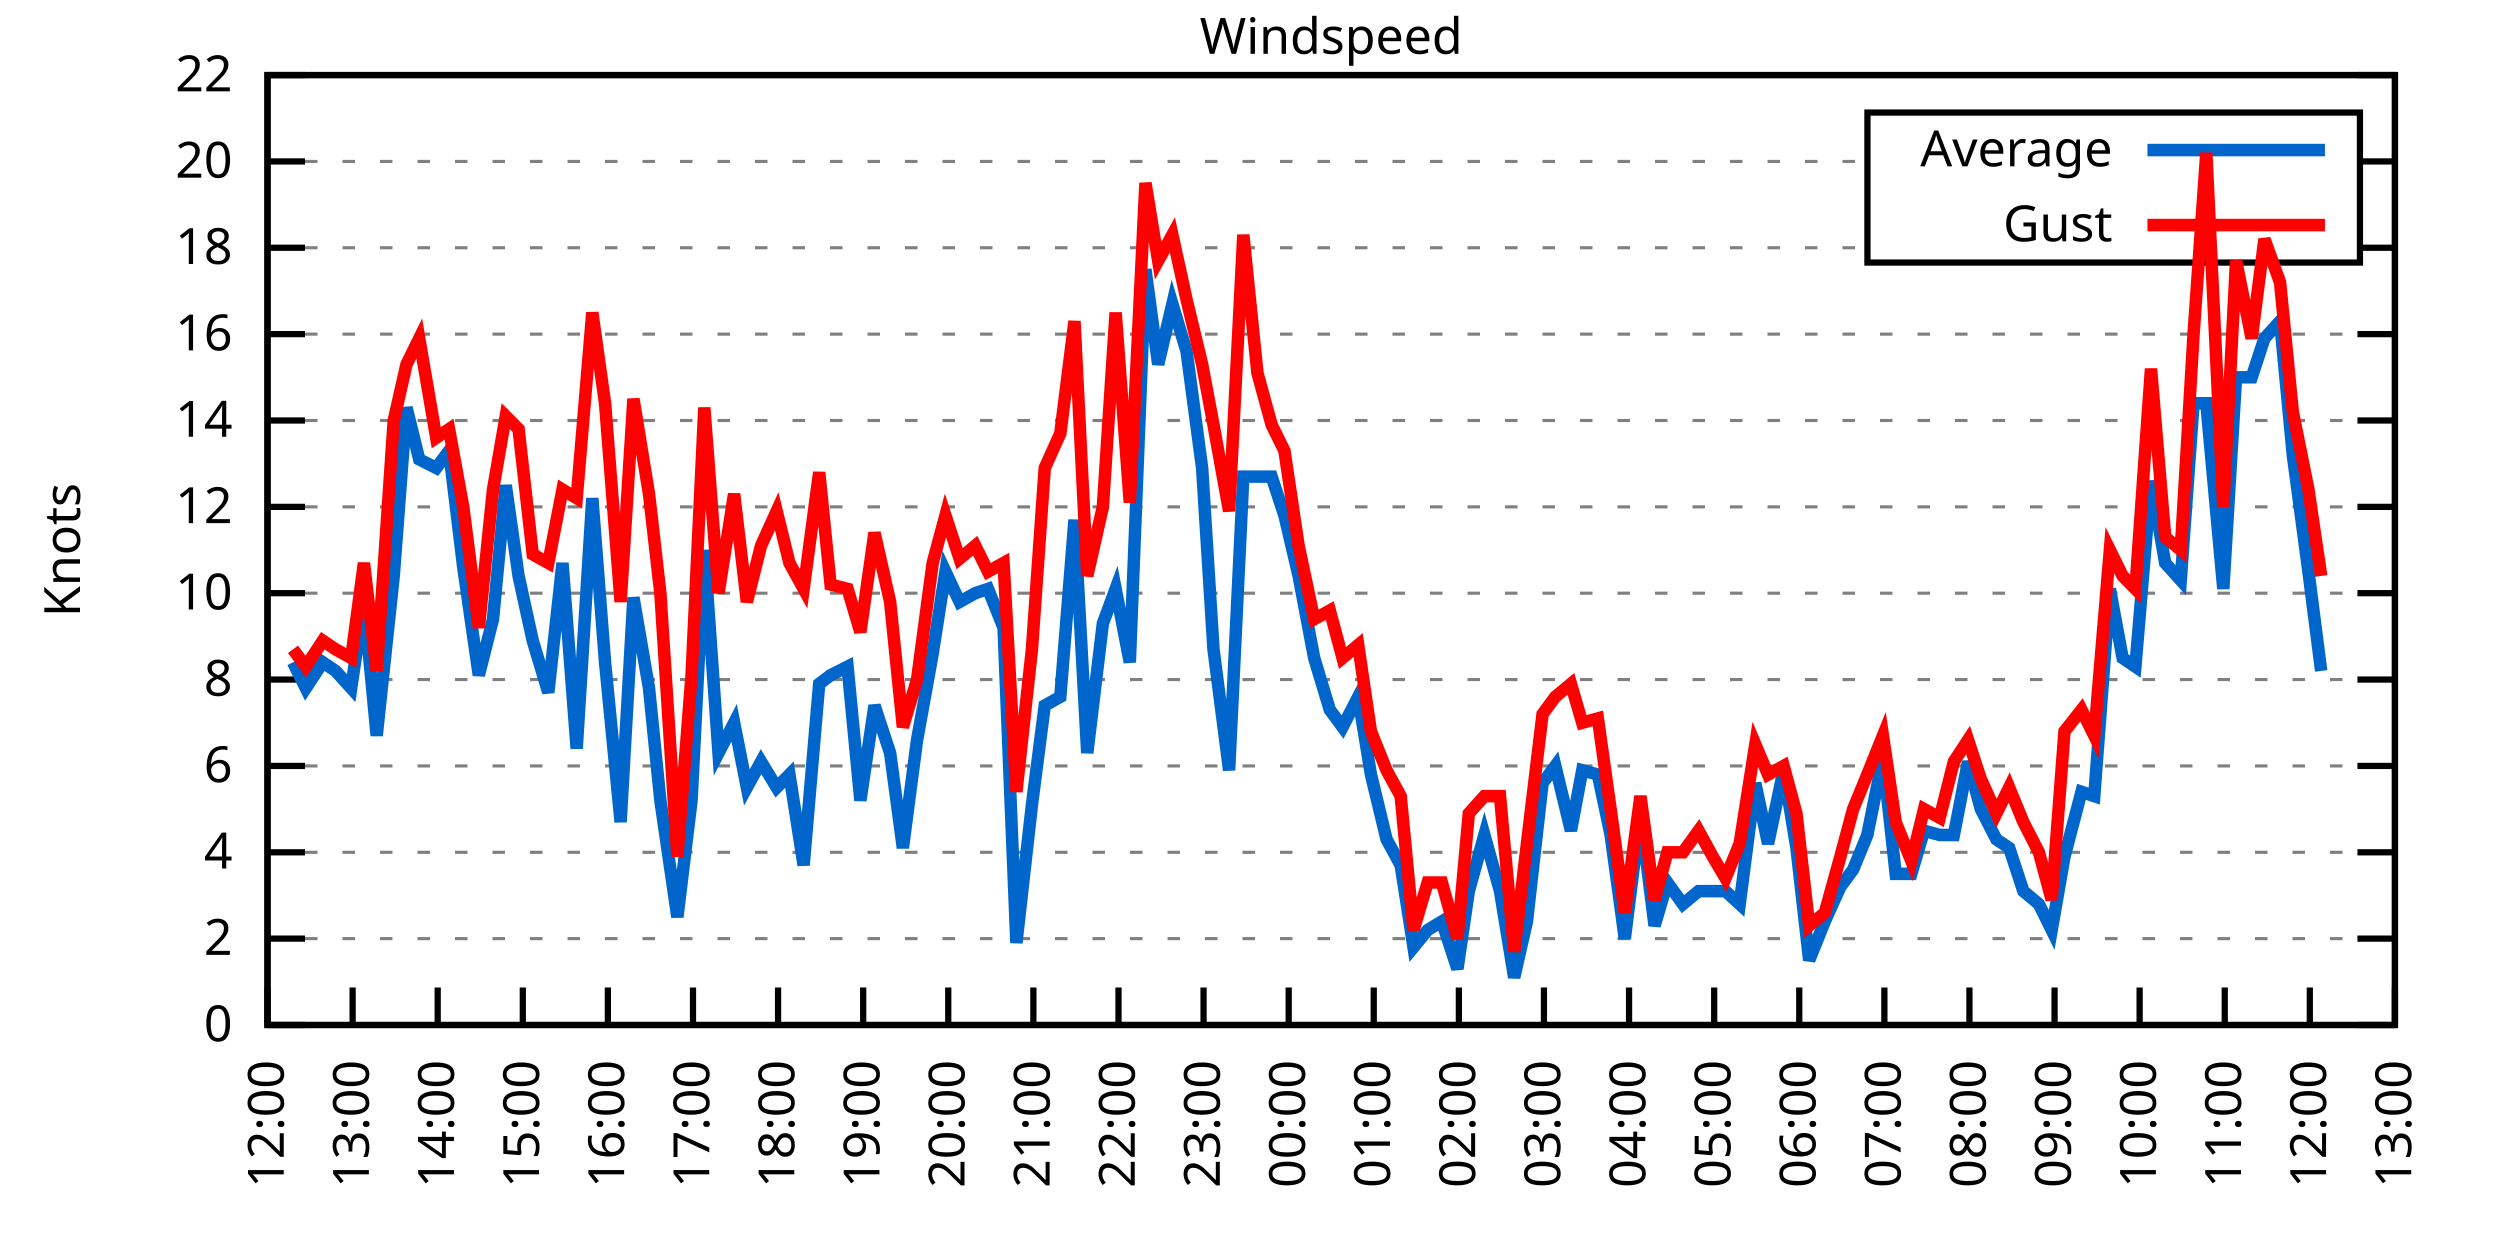
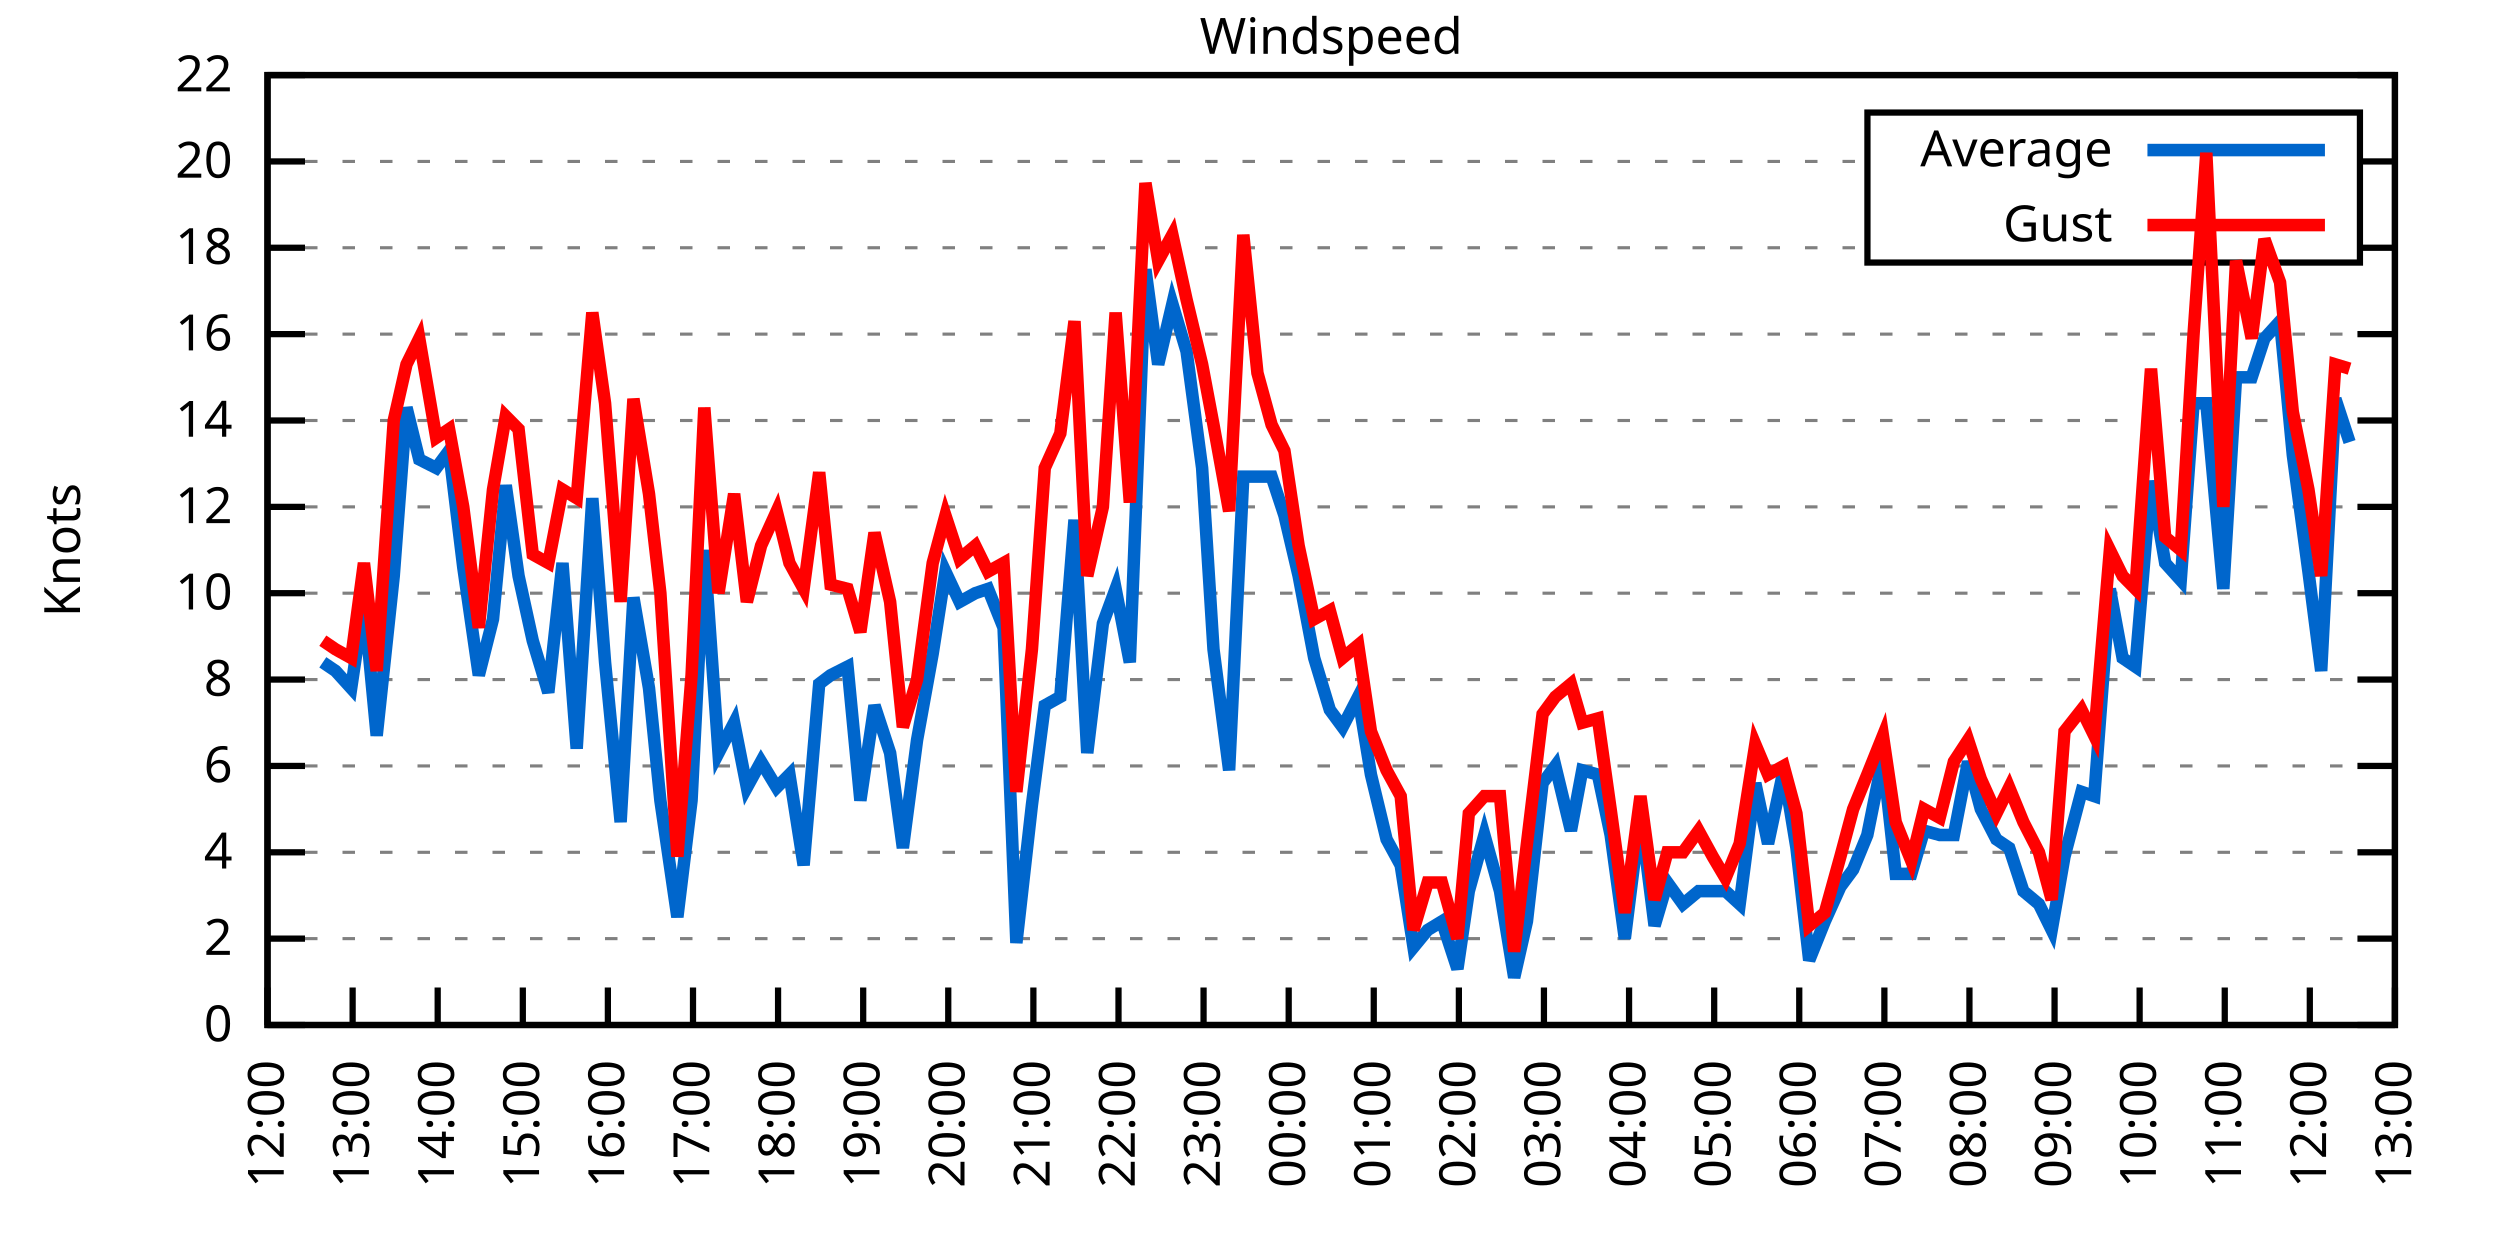
<svg xmlns="http://www.w3.org/2000/svg" xmlns:xlink="http://www.w3.org/1999/xlink" width="400" height="200" viewBox="0 0 400 200">
  <g id="gnuplot_canvas">
    <rect x="0" y="0" width="400" height="200" fill="none" />
    <defs>
      <circle id="gpDot" r="0.5" stroke-width="0.5" stroke="currentColor" />
      <path id="gpPt0" stroke-width="0.333" stroke="currentColor" d="M-1,0 h2 M0,-1 v2" />
      <path id="gpPt1" stroke-width="0.333" stroke="currentColor" d="M-1,-1 L1,1 M1,-1 L-1,1" />
      <path id="gpPt2" stroke-width="0.333" stroke="currentColor" d="M-1,0 L1,0 M0,-1 L0,1 M-1,-1 L1,1 M-1,1 L1,-1" />
      <rect id="gpPt3" stroke-width="0.333" stroke="currentColor" x="-1" y="-1" width="2" height="2" />
      <rect id="gpPt4" stroke-width="0.333" stroke="currentColor" fill="currentColor" x="-1" y="-1" width="2" height="2" />
      <circle id="gpPt5" stroke-width="0.333" stroke="currentColor" cx="0" cy="0" r="1" />
      <use xlink:href="#gpPt5" id="gpPt6" fill="currentColor" stroke="none" />
      <path id="gpPt7" stroke-width="0.333" stroke="currentColor" d="M0,-1.33 L-1.33,0.67 L1.33,0.67 z" />
      <use xlink:href="#gpPt7" id="gpPt8" fill="currentColor" stroke="none" />
      <use xlink:href="#gpPt7" id="gpPt9" stroke="currentColor" transform="rotate(180)" />
      <use xlink:href="#gpPt9" id="gpPt10" fill="currentColor" stroke="none" />
      <use xlink:href="#gpPt3" id="gpPt11" stroke="currentColor" transform="rotate(45)" />
      <use xlink:href="#gpPt11" id="gpPt12" fill="currentColor" stroke="none" />
      <path id="gpPt13" stroke-width="0.333" stroke="currentColor" d="M0,1.330 L1.265,0.411 L0.782,-1.067 L-0.782,-1.076 L-1.265,0.411 z" />
      <use xlink:href="#gpPt13" id="gpPt14" fill="currentColor" stroke="none" />
      <filter id="textbox" filterUnits="objectBoundingBox" x="0" y="0" height="1" width="1">
        <feFlood flood-color="white" flood-opacity="1" result="bgnd" />
        <feComposite in="SourceGraphic" in2="bgnd" operator="atop" />
      </filter>
      <filter id="greybox" filterUnits="objectBoundingBox" x="0" y="0" height="1" width="1">
        <feFlood flood-color="lightgrey" flood-opacity="1" result="grey" />
        <feComposite in="SourceGraphic" in2="grey" operator="atop" />
      </filter>
    </defs>
    <g fill="none" color="white" stroke="currentColor" stroke-width="1.00" stroke-linecap="butt" stroke-linejoin="miter">
</g>
    <g fill="none" color="black" stroke="currentColor" stroke-width="1.00" stroke-linecap="butt" stroke-linejoin="miter">
      <g stroke="none" shape-rendering="crispEdges">
        <polygon fill="rgb(255, 255, 255)" points="42.80,164.00 383.18,164.00 383.18,12.02 42.80,12.02 " />
      </g>
    </g>
    <g fill="none" color="black" stroke="currentColor" stroke-width="1.00" stroke-linecap="butt" stroke-linejoin="miter">
</g>
    <g fill="none" color="black" stroke="black" stroke-width="0.50" stroke-linecap="butt" stroke-linejoin="miter">
</g>
    <g fill="none" color="gray" stroke="currentColor" stroke-width="0.50" stroke-linecap="butt" stroke-linejoin="miter">
      <path stroke="gray" stroke-dasharray="2,4" class="gridline" d="M42.80,164.00 L383.19,164.00  " />
    </g>
    <g fill="none" color="gray" stroke="gray" stroke-width="1.00" stroke-linecap="butt" stroke-linejoin="miter">
</g>
    <g fill="none" color="black" stroke="currentColor" stroke-width="1.00" stroke-linecap="butt" stroke-linejoin="miter">
      <path stroke="black" d="M42.80,164.00 L48.80,164.00 M383.19,164.00 L377.19,164.00  " />
      <g transform="translate(37.20,166.60)" stroke="none" fill="black" font-family="Sans" font-size="8.00" text-anchor="end">
        <text>
          <tspan font-family="Sans"> 0</tspan>
        </text>
      </g>
    </g>
    <g fill="none" color="black" stroke="currentColor" stroke-width="1.00" stroke-linecap="butt" stroke-linejoin="miter">
</g>
    <g fill="none" color="black" stroke="black" stroke-width="0.50" stroke-linecap="butt" stroke-linejoin="miter">
</g>
    <g fill="none" color="gray" stroke="currentColor" stroke-width="0.50" stroke-linecap="butt" stroke-linejoin="miter">
      <path stroke="gray" stroke-dasharray="2,4" class="gridline" d="M42.80,150.18 L383.19,150.18  " />
    </g>
    <g fill="none" color="gray" stroke="gray" stroke-width="1.00" stroke-linecap="butt" stroke-linejoin="miter">
</g>
    <g fill="none" color="black" stroke="currentColor" stroke-width="1.00" stroke-linecap="butt" stroke-linejoin="miter">
      <path stroke="black" d="M42.80,150.18 L48.80,150.18 M383.19,150.18 L377.19,150.18  " />
      <g transform="translate(37.20,152.78)" stroke="none" fill="black" font-family="Sans" font-size="8.00" text-anchor="end">
        <text>
          <tspan font-family="Sans"> 2</tspan>
        </text>
      </g>
    </g>
    <g fill="none" color="black" stroke="currentColor" stroke-width="1.00" stroke-linecap="butt" stroke-linejoin="miter">
</g>
    <g fill="none" color="black" stroke="black" stroke-width="0.50" stroke-linecap="butt" stroke-linejoin="miter">
</g>
    <g fill="none" color="gray" stroke="currentColor" stroke-width="0.50" stroke-linecap="butt" stroke-linejoin="miter">
      <path stroke="gray" stroke-dasharray="2,4" class="gridline" d="M42.80,136.37 L383.19,136.37  " />
    </g>
    <g fill="none" color="gray" stroke="gray" stroke-width="1.00" stroke-linecap="butt" stroke-linejoin="miter">
</g>
    <g fill="none" color="black" stroke="currentColor" stroke-width="1.00" stroke-linecap="butt" stroke-linejoin="miter">
      <path stroke="black" d="M42.80,136.37 L48.80,136.37 M383.19,136.37 L377.19,136.37  " />
      <g transform="translate(37.20,138.97)" stroke="none" fill="black" font-family="Sans" font-size="8.00" text-anchor="end">
        <text>
          <tspan font-family="Sans"> 4</tspan>
        </text>
      </g>
    </g>
    <g fill="none" color="black" stroke="currentColor" stroke-width="1.00" stroke-linecap="butt" stroke-linejoin="miter">
</g>
    <g fill="none" color="black" stroke="black" stroke-width="0.50" stroke-linecap="butt" stroke-linejoin="miter">
</g>
    <g fill="none" color="gray" stroke="currentColor" stroke-width="0.50" stroke-linecap="butt" stroke-linejoin="miter">
      <path stroke="gray" stroke-dasharray="2,4" class="gridline" d="M42.80,122.55 L383.19,122.55  " />
    </g>
    <g fill="none" color="gray" stroke="gray" stroke-width="1.00" stroke-linecap="butt" stroke-linejoin="miter">
</g>
    <g fill="none" color="black" stroke="currentColor" stroke-width="1.00" stroke-linecap="butt" stroke-linejoin="miter">
      <path stroke="black" d="M42.80,122.55 L48.80,122.55 M383.19,122.55 L377.19,122.55  " />
      <g transform="translate(37.20,125.15)" stroke="none" fill="black" font-family="Sans" font-size="8.00" text-anchor="end">
        <text>
          <tspan font-family="Sans"> 6</tspan>
        </text>
      </g>
    </g>
    <g fill="none" color="black" stroke="currentColor" stroke-width="1.00" stroke-linecap="butt" stroke-linejoin="miter">
</g>
    <g fill="none" color="black" stroke="black" stroke-width="0.50" stroke-linecap="butt" stroke-linejoin="miter">
</g>
    <g fill="none" color="gray" stroke="currentColor" stroke-width="0.50" stroke-linecap="butt" stroke-linejoin="miter">
      <path stroke="gray" stroke-dasharray="2,4" class="gridline" d="M42.80,108.73 L383.19,108.73  " />
    </g>
    <g fill="none" color="gray" stroke="gray" stroke-width="1.00" stroke-linecap="butt" stroke-linejoin="miter">
</g>
    <g fill="none" color="black" stroke="currentColor" stroke-width="1.00" stroke-linecap="butt" stroke-linejoin="miter">
      <path stroke="black" d="M42.80,108.73 L48.80,108.73 M383.19,108.73 L377.19,108.73  " />
      <g transform="translate(37.20,111.33)" stroke="none" fill="black" font-family="Sans" font-size="8.00" text-anchor="end">
        <text>
          <tspan font-family="Sans"> 8</tspan>
        </text>
      </g>
    </g>
    <g fill="none" color="black" stroke="currentColor" stroke-width="1.00" stroke-linecap="butt" stroke-linejoin="miter">
</g>
    <g fill="none" color="black" stroke="black" stroke-width="0.50" stroke-linecap="butt" stroke-linejoin="miter">
</g>
    <g fill="none" color="gray" stroke="currentColor" stroke-width="0.50" stroke-linecap="butt" stroke-linejoin="miter">
      <path stroke="gray" stroke-dasharray="2,4" class="gridline" d="M42.80,94.91 L383.19,94.91  " />
    </g>
    <g fill="none" color="gray" stroke="gray" stroke-width="1.00" stroke-linecap="butt" stroke-linejoin="miter">
</g>
    <g fill="none" color="black" stroke="currentColor" stroke-width="1.00" stroke-linecap="butt" stroke-linejoin="miter">
      <path stroke="black" d="M42.80,94.91 L48.80,94.91 M383.19,94.91 L377.19,94.91  " />
      <g transform="translate(37.20,97.51)" stroke="none" fill="black" font-family="Sans" font-size="8.00" text-anchor="end">
        <text>
          <tspan font-family="Sans"> 10</tspan>
        </text>
      </g>
    </g>
    <g fill="none" color="black" stroke="currentColor" stroke-width="1.00" stroke-linecap="butt" stroke-linejoin="miter">
</g>
    <g fill="none" color="black" stroke="black" stroke-width="0.50" stroke-linecap="butt" stroke-linejoin="miter">
</g>
    <g fill="none" color="gray" stroke="currentColor" stroke-width="0.50" stroke-linecap="butt" stroke-linejoin="miter">
      <path stroke="gray" stroke-dasharray="2,4" class="gridline" d="M42.80,81.10 L383.19,81.10  " />
    </g>
    <g fill="none" color="gray" stroke="gray" stroke-width="1.00" stroke-linecap="butt" stroke-linejoin="miter">
</g>
    <g fill="none" color="black" stroke="currentColor" stroke-width="1.00" stroke-linecap="butt" stroke-linejoin="miter">
      <path stroke="black" d="M42.80,81.10 L48.80,81.10 M383.19,81.10 L377.19,81.10  " />
      <g transform="translate(37.20,83.70)" stroke="none" fill="black" font-family="Sans" font-size="8.00" text-anchor="end">
        <text>
          <tspan font-family="Sans"> 12</tspan>
        </text>
      </g>
    </g>
    <g fill="none" color="black" stroke="currentColor" stroke-width="1.00" stroke-linecap="butt" stroke-linejoin="miter">
</g>
    <g fill="none" color="black" stroke="black" stroke-width="0.50" stroke-linecap="butt" stroke-linejoin="miter">
</g>
    <g fill="none" color="gray" stroke="currentColor" stroke-width="0.50" stroke-linecap="butt" stroke-linejoin="miter">
      <path stroke="gray" stroke-dasharray="2,4" class="gridline" d="M42.80,67.28 L383.19,67.28  " />
    </g>
    <g fill="none" color="gray" stroke="gray" stroke-width="1.00" stroke-linecap="butt" stroke-linejoin="miter">
</g>
    <g fill="none" color="black" stroke="currentColor" stroke-width="1.00" stroke-linecap="butt" stroke-linejoin="miter">
      <path stroke="black" d="M42.80,67.28 L48.80,67.28 M383.19,67.28 L377.19,67.28  " />
      <g transform="translate(37.20,69.88)" stroke="none" fill="black" font-family="Sans" font-size="8.00" text-anchor="end">
        <text>
          <tspan font-family="Sans"> 14</tspan>
        </text>
      </g>
    </g>
    <g fill="none" color="black" stroke="currentColor" stroke-width="1.00" stroke-linecap="butt" stroke-linejoin="miter">
</g>
    <g fill="none" color="black" stroke="black" stroke-width="0.50" stroke-linecap="butt" stroke-linejoin="miter">
</g>
    <g fill="none" color="gray" stroke="currentColor" stroke-width="0.50" stroke-linecap="butt" stroke-linejoin="miter">
      <path stroke="gray" stroke-dasharray="2,4" class="gridline" d="M42.80,53.46 L383.19,53.46  " />
    </g>
    <g fill="none" color="gray" stroke="gray" stroke-width="1.00" stroke-linecap="butt" stroke-linejoin="miter">
</g>
    <g fill="none" color="black" stroke="currentColor" stroke-width="1.00" stroke-linecap="butt" stroke-linejoin="miter">
      <path stroke="black" d="M42.80,53.46 L48.80,53.46 M383.19,53.46 L377.19,53.46  " />
      <g transform="translate(37.20,56.06)" stroke="none" fill="black" font-family="Sans" font-size="8.00" text-anchor="end">
        <text>
          <tspan font-family="Sans"> 16</tspan>
        </text>
      </g>
    </g>
    <g fill="none" color="black" stroke="currentColor" stroke-width="1.00" stroke-linecap="butt" stroke-linejoin="miter">
</g>
    <g fill="none" color="black" stroke="black" stroke-width="0.50" stroke-linecap="butt" stroke-linejoin="miter">
</g>
    <g fill="none" color="gray" stroke="currentColor" stroke-width="0.50" stroke-linecap="butt" stroke-linejoin="miter">
      <path stroke="gray" stroke-dasharray="2,4" class="gridline" d="M42.80,39.64 L298.79,39.64 M377.59,39.64 L383.19,39.64  " />
    </g>
    <g fill="none" color="gray" stroke="gray" stroke-width="1.00" stroke-linecap="butt" stroke-linejoin="miter">
</g>
    <g fill="none" color="black" stroke="currentColor" stroke-width="1.00" stroke-linecap="butt" stroke-linejoin="miter">
      <path stroke="black" d="M42.80,39.64 L48.80,39.64 M383.19,39.64 L377.19,39.64  " />
      <g transform="translate(37.20,42.24)" stroke="none" fill="black" font-family="Sans" font-size="8.00" text-anchor="end">
        <text>
          <tspan font-family="Sans"> 18</tspan>
        </text>
      </g>
    </g>
    <g fill="none" color="black" stroke="currentColor" stroke-width="1.00" stroke-linecap="butt" stroke-linejoin="miter">
</g>
    <g fill="none" color="black" stroke="black" stroke-width="0.50" stroke-linecap="butt" stroke-linejoin="miter">
</g>
    <g fill="none" color="gray" stroke="currentColor" stroke-width="0.50" stroke-linecap="butt" stroke-linejoin="miter">
      <path stroke="gray" stroke-dasharray="2,4" class="gridline" d="M42.80,25.83 L298.79,25.83 M377.59,25.83 L383.19,25.83  " />
    </g>
    <g fill="none" color="gray" stroke="gray" stroke-width="1.00" stroke-linecap="butt" stroke-linejoin="miter">
</g>
    <g fill="none" color="black" stroke="currentColor" stroke-width="1.00" stroke-linecap="butt" stroke-linejoin="miter">
      <path stroke="black" d="M42.80,25.83 L48.80,25.83 M383.19,25.83 L377.19,25.83  " />
      <g transform="translate(37.20,28.43)" stroke="none" fill="black" font-family="Sans" font-size="8.00" text-anchor="end">
        <text>
          <tspan font-family="Sans"> 20</tspan>
        </text>
      </g>
    </g>
    <g fill="none" color="black" stroke="currentColor" stroke-width="1.00" stroke-linecap="butt" stroke-linejoin="miter">
</g>
    <g fill="none" color="black" stroke="black" stroke-width="0.50" stroke-linecap="butt" stroke-linejoin="miter">
</g>
    <g fill="none" color="gray" stroke="currentColor" stroke-width="0.50" stroke-linecap="butt" stroke-linejoin="miter">
      <path stroke="gray" stroke-dasharray="2,4" class="gridline" d="M42.80,12.01 L383.19,12.01  " />
    </g>
    <g fill="none" color="gray" stroke="gray" stroke-width="1.00" stroke-linecap="butt" stroke-linejoin="miter">
</g>
    <g fill="none" color="black" stroke="currentColor" stroke-width="1.00" stroke-linecap="butt" stroke-linejoin="miter">
      <path stroke="black" d="M42.80,12.01 L48.80,12.01 M383.19,12.01 L377.19,12.01  " />
      <g transform="translate(37.20,14.61)" stroke="none" fill="black" font-family="Sans" font-size="8.00" text-anchor="end">
        <text>
          <tspan font-family="Sans"> 22</tspan>
        </text>
      </g>
    </g>
    <g fill="none" color="black" stroke="currentColor" stroke-width="1.00" stroke-linecap="butt" stroke-linejoin="miter">
      <path stroke="black" d="M42.80,164.00 L42.80,158.00  " />
      <g transform="translate(45.40,169.60) rotate(270.00)" stroke="none" fill="black" font-family="Sans" font-size="8.00" text-anchor="end">
        <text>
          <tspan font-family="Sans">12:00</tspan>
        </text>
      </g>
    </g>
    <g fill="none" color="black" stroke="currentColor" stroke-width="1.00" stroke-linecap="butt" stroke-linejoin="miter">
      <path stroke="black" d="M56.42,164.00 L56.42,158.00  " />
      <g transform="translate(59.02,169.60) rotate(270.00)" stroke="none" fill="black" font-family="Sans" font-size="8.00" text-anchor="end">
        <text>
          <tspan font-family="Sans">13:00</tspan>
        </text>
      </g>
    </g>
    <g fill="none" color="black" stroke="currentColor" stroke-width="1.00" stroke-linecap="butt" stroke-linejoin="miter">
      <path stroke="black" d="M70.03,164.00 L70.03,158.00  " />
      <g transform="translate(72.63,169.60) rotate(270.00)" stroke="none" fill="black" font-family="Sans" font-size="8.00" text-anchor="end">
        <text>
          <tspan font-family="Sans">14:00</tspan>
        </text>
      </g>
    </g>
    <g fill="none" color="black" stroke="currentColor" stroke-width="1.00" stroke-linecap="butt" stroke-linejoin="miter">
      <path stroke="black" d="M83.65,164.00 L83.65,158.00  " />
      <g transform="translate(86.25,169.60) rotate(270.00)" stroke="none" fill="black" font-family="Sans" font-size="8.00" text-anchor="end">
        <text>
          <tspan font-family="Sans">15:00</tspan>
        </text>
      </g>
    </g>
    <g fill="none" color="black" stroke="currentColor" stroke-width="1.00" stroke-linecap="butt" stroke-linejoin="miter">
      <path stroke="black" d="M97.26,164.00 L97.26,158.00  " />
      <g transform="translate(99.86,169.60) rotate(270.00)" stroke="none" fill="black" font-family="Sans" font-size="8.00" text-anchor="end">
        <text>
          <tspan font-family="Sans">16:00</tspan>
        </text>
      </g>
    </g>
    <g fill="none" color="black" stroke="currentColor" stroke-width="1.00" stroke-linecap="butt" stroke-linejoin="miter">
      <path stroke="black" d="M110.88,164.00 L110.88,158.00  " />
      <g transform="translate(113.48,169.60) rotate(270.00)" stroke="none" fill="black" font-family="Sans" font-size="8.00" text-anchor="end">
        <text>
          <tspan font-family="Sans">17:00</tspan>
        </text>
      </g>
    </g>
    <g fill="none" color="black" stroke="currentColor" stroke-width="1.00" stroke-linecap="butt" stroke-linejoin="miter">
      <path stroke="black" d="M124.49,164.00 L124.49,158.00  " />
      <g transform="translate(127.09,169.60) rotate(270.00)" stroke="none" fill="black" font-family="Sans" font-size="8.00" text-anchor="end">
        <text>
          <tspan font-family="Sans">18:00</tspan>
        </text>
      </g>
    </g>
    <g fill="none" color="black" stroke="currentColor" stroke-width="1.00" stroke-linecap="butt" stroke-linejoin="miter">
      <path stroke="black" d="M138.11,164.00 L138.11,158.00  " />
      <g transform="translate(140.71,169.60) rotate(270.00)" stroke="none" fill="black" font-family="Sans" font-size="8.00" text-anchor="end">
        <text>
          <tspan font-family="Sans">19:00</tspan>
        </text>
      </g>
    </g>
    <g fill="none" color="black" stroke="currentColor" stroke-width="1.00" stroke-linecap="butt" stroke-linejoin="miter">
      <path stroke="black" d="M151.72,164.00 L151.72,158.00  " />
      <g transform="translate(154.32,169.60) rotate(270.00)" stroke="none" fill="black" font-family="Sans" font-size="8.00" text-anchor="end">
        <text>
          <tspan font-family="Sans">20:00</tspan>
        </text>
      </g>
    </g>
    <g fill="none" color="black" stroke="currentColor" stroke-width="1.00" stroke-linecap="butt" stroke-linejoin="miter">
      <path stroke="black" d="M165.34,164.00 L165.34,158.00  " />
      <g transform="translate(167.94,169.60) rotate(270.00)" stroke="none" fill="black" font-family="Sans" font-size="8.00" text-anchor="end">
        <text>
          <tspan font-family="Sans">21:00</tspan>
        </text>
      </g>
    </g>
    <g fill="none" color="black" stroke="currentColor" stroke-width="1.00" stroke-linecap="butt" stroke-linejoin="miter">
      <path stroke="black" d="M178.96,164.00 L178.96,158.00  " />
      <g transform="translate(181.56,169.60) rotate(270.00)" stroke="none" fill="black" font-family="Sans" font-size="8.00" text-anchor="end">
        <text>
          <tspan font-family="Sans">22:00</tspan>
        </text>
      </g>
    </g>
    <g fill="none" color="black" stroke="currentColor" stroke-width="1.00" stroke-linecap="butt" stroke-linejoin="miter">
      <path stroke="black" d="M192.57,164.00 L192.57,158.00  " />
      <g transform="translate(195.17,169.60) rotate(270.00)" stroke="none" fill="black" font-family="Sans" font-size="8.00" text-anchor="end">
        <text>
          <tspan font-family="Sans">23:00</tspan>
        </text>
      </g>
    </g>
    <g fill="none" color="black" stroke="currentColor" stroke-width="1.00" stroke-linecap="butt" stroke-linejoin="miter">
      <path stroke="black" d="M206.19,164.00 L206.19,158.00  " />
      <g transform="translate(208.79,169.60) rotate(270.00)" stroke="none" fill="black" font-family="Sans" font-size="8.00" text-anchor="end">
        <text>
          <tspan font-family="Sans">00:00</tspan>
        </text>
      </g>
    </g>
    <g fill="none" color="black" stroke="currentColor" stroke-width="1.00" stroke-linecap="butt" stroke-linejoin="miter">
      <path stroke="black" d="M219.80,164.00 L219.80,158.00  " />
      <g transform="translate(222.40,169.60) rotate(270.00)" stroke="none" fill="black" font-family="Sans" font-size="8.00" text-anchor="end">
        <text>
          <tspan font-family="Sans">01:00</tspan>
        </text>
      </g>
    </g>
    <g fill="none" color="black" stroke="currentColor" stroke-width="1.00" stroke-linecap="butt" stroke-linejoin="miter">
      <path stroke="black" d="M233.42,164.00 L233.42,158.00  " />
      <g transform="translate(236.02,169.60) rotate(270.00)" stroke="none" fill="black" font-family="Sans" font-size="8.00" text-anchor="end">
        <text>
          <tspan font-family="Sans">02:00</tspan>
        </text>
      </g>
    </g>
    <g fill="none" color="black" stroke="currentColor" stroke-width="1.00" stroke-linecap="butt" stroke-linejoin="miter">
      <path stroke="black" d="M247.03,164.00 L247.03,158.00  " />
      <g transform="translate(249.63,169.60) rotate(270.00)" stroke="none" fill="black" font-family="Sans" font-size="8.00" text-anchor="end">
        <text>
          <tspan font-family="Sans">03:00</tspan>
        </text>
      </g>
    </g>
    <g fill="none" color="black" stroke="currentColor" stroke-width="1.00" stroke-linecap="butt" stroke-linejoin="miter">
      <path stroke="black" d="M260.65,164.00 L260.65,158.00  " />
      <g transform="translate(263.25,169.60) rotate(270.00)" stroke="none" fill="black" font-family="Sans" font-size="8.00" text-anchor="end">
        <text>
          <tspan font-family="Sans">04:00</tspan>
        </text>
      </g>
    </g>
    <g fill="none" color="black" stroke="currentColor" stroke-width="1.00" stroke-linecap="butt" stroke-linejoin="miter">
      <path stroke="black" d="M274.27,164.00 L274.27,158.00  " />
      <g transform="translate(276.87,169.60) rotate(270.00)" stroke="none" fill="black" font-family="Sans" font-size="8.00" text-anchor="end">
        <text>
          <tspan font-family="Sans">05:00</tspan>
        </text>
      </g>
    </g>
    <g fill="none" color="black" stroke="currentColor" stroke-width="1.00" stroke-linecap="butt" stroke-linejoin="miter">
      <path stroke="black" d="M287.88,164.00 L287.88,158.00  " />
      <g transform="translate(290.48,169.60) rotate(270.00)" stroke="none" fill="black" font-family="Sans" font-size="8.00" text-anchor="end">
        <text>
          <tspan font-family="Sans">06:00</tspan>
        </text>
      </g>
    </g>
    <g fill="none" color="black" stroke="currentColor" stroke-width="1.00" stroke-linecap="butt" stroke-linejoin="miter">
      <path stroke="black" d="M301.50,164.00 L301.50,158.00  " />
      <g transform="translate(304.10,169.60) rotate(270.00)" stroke="none" fill="black" font-family="Sans" font-size="8.00" text-anchor="end">
        <text>
          <tspan font-family="Sans">07:00</tspan>
        </text>
      </g>
    </g>
    <g fill="none" color="black" stroke="currentColor" stroke-width="1.00" stroke-linecap="butt" stroke-linejoin="miter">
      <path stroke="black" d="M315.11,164.00 L315.11,158.00  " />
      <g transform="translate(317.71,169.60) rotate(270.00)" stroke="none" fill="black" font-family="Sans" font-size="8.00" text-anchor="end">
        <text>
          <tspan font-family="Sans">08:00</tspan>
        </text>
      </g>
    </g>
    <g fill="none" color="black" stroke="currentColor" stroke-width="1.00" stroke-linecap="butt" stroke-linejoin="miter">
      <path stroke="black" d="M328.73,164.00 L328.73,158.00  " />
      <g transform="translate(331.33,169.60) rotate(270.00)" stroke="none" fill="black" font-family="Sans" font-size="8.00" text-anchor="end">
        <text>
          <tspan font-family="Sans">09:00</tspan>
        </text>
      </g>
    </g>
    <g fill="none" color="black" stroke="currentColor" stroke-width="1.00" stroke-linecap="butt" stroke-linejoin="miter">
      <path stroke="black" d="M342.34,164.00 L342.34,158.00  " />
      <g transform="translate(344.94,169.60) rotate(270.00)" stroke="none" fill="black" font-family="Sans" font-size="8.00" text-anchor="end">
        <text>
          <tspan font-family="Sans">10:00</tspan>
        </text>
      </g>
    </g>
    <g fill="none" color="black" stroke="currentColor" stroke-width="1.00" stroke-linecap="butt" stroke-linejoin="miter">
      <path stroke="black" d="M355.96,164.00 L355.96,158.00  " />
      <g transform="translate(358.56,169.60) rotate(270.00)" stroke="none" fill="black" font-family="Sans" font-size="8.00" text-anchor="end">
        <text>
          <tspan font-family="Sans">11:00</tspan>
        </text>
      </g>
    </g>
    <g fill="none" color="black" stroke="currentColor" stroke-width="1.00" stroke-linecap="butt" stroke-linejoin="miter">
      <path stroke="black" d="M369.57,164.00 L369.57,158.00  " />
      <g transform="translate(372.17,169.60) rotate(270.00)" stroke="none" fill="black" font-family="Sans" font-size="8.00" text-anchor="end">
        <text>
          <tspan font-family="Sans">12:00</tspan>
        </text>
      </g>
    </g>
    <g fill="none" color="black" stroke="currentColor" stroke-width="1.00" stroke-linecap="butt" stroke-linejoin="miter">
      <path stroke="black" d="M383.19,164.00 L383.19,158.00  " />
      <g transform="translate(385.79,169.60) rotate(270.00)" stroke="none" fill="black" font-family="Sans" font-size="8.00" text-anchor="end">
        <text>
          <tspan font-family="Sans">13:00</tspan>
        </text>
      </g>
    </g>
    <g fill="none" color="black" stroke="currentColor" stroke-width="1.00" stroke-linecap="butt" stroke-linejoin="miter">
</g>
    <g fill="none" color="black" stroke="currentColor" stroke-width="1.00" stroke-linecap="butt" stroke-linejoin="miter">
      <path stroke="black" d="M42.80,12.01 L42.80,164.00 L383.19,164.00 L383.19,12.01 L42.80,12.01 Z  " />
    </g>
    <g fill="none" color="black" stroke="currentColor" stroke-width="1.00" stroke-linecap="butt" stroke-linejoin="miter">
</g>
    <g fill="none" color="black" stroke="currentColor" stroke-width="1.00" stroke-linecap="butt" stroke-linejoin="miter">
      <path stroke="black" d="M298.79,42.01 L298.79,18.01 L377.59,18.01 L377.59,42.01 L298.79,42.01 Z  " />
    </g>
    <g id="Windspeed_plot_1">
      <g fill="none" color="white" stroke="black" stroke-width="2.00" stroke-linecap="butt" stroke-linejoin="miter">
</g>
      <g fill="none" color="black" stroke="currentColor" stroke-width="2.00" stroke-linecap="butt" stroke-linejoin="miter">
        <g transform="translate(337.99,26.61)" stroke="none" fill="black" font-family="Sans" font-size="8.00" text-anchor="end">
          <text>
            <tspan font-family="Sans">Average</tspan>
          </text>
        </g>
      </g>
      <g fill="none" color="black" stroke="currentColor" stroke-width="2.00" stroke-linecap="butt" stroke-linejoin="miter">
-         <path stroke="rgb(  0, 102, 204)" d="M343.59,24.01 L371.99,24.01 M46.88,105.97 L48.93,110.11 L51.65,105.97 L53.69,107.35 L56.19,110.11 L58.23,96.30   L60.27,117.71 L63.00,92.15 L65.04,65.21 L67.08,73.50 L69.80,74.88 L71.85,72.12 L74.12,90.77 L76.61,108.04   L78.88,99.06 L80.92,77.64 L82.97,92.15 L85.24,102.51 L87.73,110.80 L90.00,90.08 L92.27,119.78 L94.77,79.71   L96.81,105.97 L99.30,131.53 L101.35,95.60 L103.84,110.11 L105.66,128.08 L108.38,146.73 L110.65,128.08 L112.69,88.00   L114.96,120.48 L117.46,115.64 L119.50,126.00 L121.77,121.86 L124.27,126.00 L126.31,123.93 L128.58,138.44 L131.07,109.42   L132.89,108.04 L135.61,106.66 L137.66,128.08 L139.92,112.88 L142.42,120.48 L144.46,135.67 L146.73,118.40 L149.23,104.59   L151.27,91.46 L153.54,96.30 L156.04,94.91 L158.08,94.22 L160.57,100.44 L162.62,150.87 L165.11,128.77 L167.16,112.88   L169.65,111.49 L171.92,83.17 L173.96,120.48 L176.46,99.75 L178.50,94.22 L180.77,105.97 L183.27,43.10 L185.31,58.30   L187.58,48.63 L189.85,56.23 L192.34,74.88 L194.16,103.89 L196.66,123.24 L198.93,76.26 L201.19,76.26 L203.46,76.26   L205.51,82.48 L207.78,92.15 L210.27,105.28 L212.77,113.57 L214.81,116.33 L217.31,111.49 L219.35,123.93 L221.85,134.29   L224.11,138.44 L226.16,151.56 L228.43,148.80 L230.70,147.42 L233.19,155.02 L235.01,142.58 L237.50,133.60 L240.00,142.58   L242.27,156.40 L244.31,147.42 L246.81,125.31 L248.85,122.55 L251.35,132.91 L253.16,123.24 L255.66,123.93 L257.70,133.60   L259.97,150.18 L262.47,130.15 L264.73,148.11 L266.78,141.20 L269.27,144.66 L271.77,142.58 L274.04,142.58 L276.08,142.58   L278.35,144.66 L280.85,125.31 L282.89,134.98 L285.38,123.24 L287.43,135.67 L289.47,153.64 L291.97,147.42 L294.46,141.89   L296.50,139.13 L298.77,133.60 L301.27,121.17 L303.31,139.82 L305.81,139.82 L307.85,132.91 L310.35,133.60 L312.62,133.60   L314.89,121.86 L316.93,129.46 L319.42,134.29 L321.47,135.67 L323.74,142.58 L326.23,144.66 L328.27,148.80 L330.32,137.06   L333.04,126.69 L335.08,127.38 L337.58,94.22 L339.62,105.28 L341.66,106.66 L344.16,76.95 L346.43,90.08 L348.92,92.84   L350.97,64.52 L353.01,64.52 L355.73,94.22 L357.77,60.37 L360.27,60.37 L362.31,54.15 L364.81,51.39 L366.85,72.81   L369.35,91.46 L371.39,107.35  " />
+         <path stroke="rgb(  0, 102, 204)" d="M343.59,24.01 L371.99,24.01 M51.65,105.97 L53.69,107.35 L56.19,110.11 L58.23,96.30 L60.27,117.71 L63.00,92.15   L65.04,65.21 L67.08,73.50 L69.80,74.88 L71.85,72.12 L74.12,90.77 L76.61,108.04 L78.88,99.06 L80.92,77.64   L82.97,92.15 L85.24,102.51 L87.73,110.80 L90.00,90.08 L92.27,119.78 L94.77,79.71 L96.81,105.97 L99.30,131.53   L101.35,95.60 L103.84,110.11 L105.66,128.08 L108.38,146.73 L110.65,128.08 L112.69,88.00 L114.96,120.48 L117.46,115.64   L119.50,126.00 L121.77,121.86 L124.27,126.00 L126.31,123.93 L128.58,138.44 L131.07,109.42 L132.89,108.04 L135.61,106.66   L137.66,128.08 L139.92,112.88 L142.42,120.48 L144.46,135.67 L146.73,118.40 L149.23,104.59 L151.27,91.46 L153.54,96.30   L156.04,94.91 L158.08,94.22 L160.57,100.44 L162.62,150.87 L165.11,128.77 L167.16,112.88 L169.65,111.49 L171.92,83.17   L173.96,120.48 L176.46,99.75 L178.50,94.22 L180.77,105.97 L183.27,43.10 L185.31,58.30 L187.58,48.63 L189.85,56.23   L192.34,74.88 L194.16,103.89 L196.66,123.24 L198.93,76.26 L201.19,76.26 L203.46,76.26 L205.51,82.48 L207.78,92.15   L210.27,105.28 L212.77,113.57 L214.81,116.33 L217.31,111.49 L219.35,123.93 L221.85,134.29 L224.11,138.44 L226.16,151.56   L228.43,148.80 L230.70,147.42 L233.19,155.02 L235.01,142.58 L237.50,133.60 L240.00,142.58 L242.27,156.40 L244.31,147.42   L246.81,125.31 L248.85,122.55 L251.35,132.91 L253.16,123.24 L255.66,123.93 L257.70,133.60 L259.97,150.18 L262.47,130.15   L264.73,148.11 L266.78,141.20 L269.27,144.66 L271.77,142.58 L274.04,142.58 L276.08,142.58 L278.35,144.66 L280.85,125.31   L282.89,134.98 L285.38,123.24 L287.43,135.67 L289.47,153.64 L291.97,147.42 L294.46,141.89 L296.50,139.13 L298.77,133.60   L301.27,121.17 L303.31,139.82 L305.81,139.82 L307.85,132.91 L310.35,133.60 L312.62,133.60 L314.89,121.86 L316.93,129.46   L319.42,134.29 L321.47,135.67 L323.74,142.58 L326.23,144.66 L328.27,148.80 L330.32,137.06 L333.04,126.69 L335.08,127.38   L337.58,94.22 L339.62,105.28 L341.66,106.66 L344.16,76.95 L346.43,90.08 L348.92,92.84 L350.97,64.52 L353.01,64.52   L355.73,94.22 L357.77,60.37 L360.27,60.37 L362.31,54.15 L364.81,51.39 L366.85,72.81 L369.35,91.46 L371.39,107.35   L373.66,63.82 L375.93,70.73  " />
      </g>
    </g>
    <g id="Windspeed_plot_2">
      <g fill="none" color="black" stroke="currentColor" stroke-width="2.00" stroke-linecap="butt" stroke-linejoin="miter">
        <g transform="translate(337.99,38.61)" stroke="none" fill="black" font-family="Sans" font-size="8.00" text-anchor="end">
          <text>
            <tspan font-family="Sans">Gust</tspan>
          </text>
        </g>
      </g>
      <g fill="none" color="black" stroke="currentColor" stroke-width="2.00" stroke-linecap="butt" stroke-linejoin="miter">
-         <path stroke="rgb(255,   0,   0)" d="M343.59,36.01 L371.99,36.01 M46.88,103.89 L48.93,106.66 L51.65,102.51 L53.69,103.89 L56.19,105.28 L58.23,90.08   L60.27,107.35 L63.00,67.28 L65.04,58.30 L67.08,54.15 L69.80,70.04 L71.85,68.66 L74.12,81.10 L76.61,100.44   L78.88,78.33 L80.92,66.59 L82.97,68.66 L85.24,88.70 L87.73,90.08 L90.00,78.33 L92.27,79.71 L94.77,50.01   L96.81,64.52 L99.30,96.30 L101.35,63.82 L103.84,79.02 L105.66,94.91 L108.38,137.06 L110.65,108.04 L112.69,65.21   L114.96,94.91 L117.46,79.02 L119.50,96.30 L121.77,87.31 L124.27,81.79 L126.31,90.08 L128.58,94.22 L131.07,75.57   L132.89,93.53 L135.61,94.22 L137.66,101.13 L139.92,85.24 L142.42,96.30 L144.46,116.33 L146.73,108.73 L149.23,90.08   L151.27,82.48 L153.54,89.39 L156.04,87.31 L158.08,91.46 L160.57,90.08 L162.62,126.69 L165.11,103.89 L167.16,74.88   L169.65,69.35 L171.92,51.39 L173.96,92.15 L176.46,81.10 L178.50,50.01 L180.77,80.41 L183.27,29.28 L185.31,41.72   L187.58,37.57 L189.85,47.93 L192.34,58.30 L194.16,67.97 L196.66,81.79 L198.93,37.57 L201.19,59.68 L203.46,67.97   L205.51,72.12 L207.78,87.31 L210.27,99.06 L212.77,97.68 L214.81,105.28 L217.31,103.20 L219.35,117.02 L221.85,123.24   L224.11,127.38 L226.16,148.80 L228.43,141.20 L230.70,141.20 L233.19,150.18 L235.01,130.15 L237.50,127.38 L240.00,127.38   L242.27,152.26 L244.31,134.98 L246.81,114.26 L248.85,111.49 L251.35,109.42 L253.16,115.64 L255.66,114.95 L257.70,129.46   L259.97,146.04 L262.47,127.38 L264.73,143.96 L266.78,136.37 L269.27,136.37 L271.77,132.91 L274.04,137.06 L276.08,140.51   L278.35,134.98 L280.85,119.09 L282.89,123.93 L285.38,122.55 L287.43,130.15 L289.47,148.11 L291.97,146.04 L294.46,137.06   L296.50,129.46 L298.77,123.93 L301.27,117.71 L303.31,131.53 L305.81,137.75 L307.85,129.46 L310.35,130.84 L312.62,121.86   L314.89,118.40 L316.93,124.62 L319.42,130.15 L321.47,126.00 L323.74,131.53 L326.23,136.37 L328.27,143.96 L330.32,117.02   L333.04,113.57 L335.08,117.71 L337.58,88.00 L339.62,92.15 L341.66,94.22 L344.16,58.99 L346.43,85.93 L348.92,88.00   L350.97,53.46 L353.01,24.45 L355.73,81.10 L357.77,41.72 L360.27,54.15 L362.31,38.26 L364.81,45.17 L366.85,65.90   L369.35,78.33 L371.39,92.15  " />
+         <path stroke="rgb(255,   0,   0)" d="M343.59,36.01 L371.99,36.01 M51.65,102.51 L53.69,103.89 L56.19,105.28 L58.23,90.08 L60.27,107.35 L63.00,67.28   L65.04,58.30 L67.08,54.15 L69.80,70.04 L71.85,68.66 L74.12,81.10 L76.61,100.44 L78.88,78.33 L80.92,66.59   L82.97,68.66 L85.24,88.70 L87.73,90.08 L90.00,78.33 L92.27,79.71 L94.77,50.01 L96.81,64.52 L99.30,96.30   L101.35,63.82 L103.84,79.02 L105.66,94.91 L108.38,137.06 L110.65,108.04 L112.69,65.21 L114.96,94.91 L117.46,79.02   L119.50,96.30 L121.77,87.31 L124.27,81.79 L126.31,90.08 L128.58,94.22 L131.07,75.57 L132.89,93.53 L135.61,94.22   L137.66,101.13 L139.92,85.24 L142.42,96.30 L144.46,116.33 L146.73,108.73 L149.23,90.08 L151.27,82.48 L153.54,89.39   L156.04,87.31 L158.08,91.46 L160.57,90.08 L162.62,126.69 L165.11,103.89 L167.16,74.88 L169.65,69.35 L171.92,51.39   L173.96,92.15 L176.46,81.10 L178.50,50.01 L180.77,80.41 L183.27,29.28 L185.31,41.72 L187.58,37.57 L189.85,47.93   L192.34,58.30 L194.16,67.97 L196.66,81.79 L198.93,37.57 L201.19,59.68 L203.46,67.97 L205.51,72.12 L207.78,87.31   L210.27,99.06 L212.77,97.68 L214.81,105.28 L217.31,103.20 L219.35,117.02 L221.85,123.24 L224.11,127.38 L226.16,148.80   L228.43,141.20 L230.70,141.20 L233.19,150.18 L235.01,130.15 L237.50,127.38 L240.00,127.38 L242.27,152.26 L244.31,134.98   L246.81,114.26 L248.85,111.49 L251.35,109.42 L253.16,115.64 L255.66,114.95 L257.70,129.46 L259.97,146.04 L262.47,127.38   L264.73,143.96 L266.78,136.37 L269.27,136.37 L271.77,132.91 L274.04,137.06 L276.08,140.51 L278.35,134.98 L280.85,119.09   L282.89,123.93 L285.38,122.55 L287.43,130.15 L289.47,148.11 L291.97,146.04 L294.46,137.06 L296.50,129.46 L298.77,123.93   L301.27,117.71 L303.31,131.53 L305.81,137.75 L307.85,129.46 L310.35,130.84 L312.62,121.86 L314.89,118.40 L316.93,124.62   L319.42,130.15 L321.47,126.00 L323.74,131.53 L326.23,136.37 L328.27,143.96 L330.32,117.02 L333.04,113.57 L335.08,117.71   L337.58,88.00 L339.62,92.15 L341.66,94.22 L344.16,58.99 L346.43,85.93 L348.92,88.00 L350.97,53.46 L353.01,24.45   L355.73,81.10 L357.77,41.72 L360.27,54.15 L362.31,38.26 L364.81,45.17 L366.85,65.90 L369.35,78.33 L371.39,92.15   L373.66,58.30 L375.93,58.99  " />
      </g>
    </g>
    <g fill="none" color="black" stroke="currentColor" stroke-width="2.00" stroke-linecap="butt" stroke-linejoin="miter">
</g>
    <g fill="none" color="black" stroke="black" stroke-width="1.00" stroke-linecap="butt" stroke-linejoin="miter">
</g>
    <g fill="none" color="black" stroke="currentColor" stroke-width="1.00" stroke-linecap="butt" stroke-linejoin="miter">
      <path stroke="black" d="M42.80,12.01 L42.80,164.00 L383.19,164.00 L383.19,12.01 L42.80,12.01 Z  " />
      <g transform="translate(12.80,88.01) rotate(270.00)" stroke="none" fill="black" font-family="Sans" font-size="8.00" text-anchor="middle">
        <text>
          <tspan font-family="Sans">Knots</tspan>
        </text>
      </g>
    </g>
    <g fill="none" color="black" stroke="currentColor" stroke-width="1.00" stroke-linecap="butt" stroke-linejoin="miter">
</g>
    <g fill="none" color="black" stroke="currentColor" stroke-width="1.00" stroke-linecap="butt" stroke-linejoin="miter">
      <g transform="translate(212.99,8.61)" stroke="none" fill="black" font-family="Sans" font-size="8.00" text-anchor="middle">
        <text>
          <tspan font-family="Sans">Windspeed</tspan>
        </text>
      </g>
    </g>
    <g fill="none" color="black" stroke="currentColor" stroke-width="1.00" stroke-linecap="butt" stroke-linejoin="miter">
</g>
  </g>
</svg>
